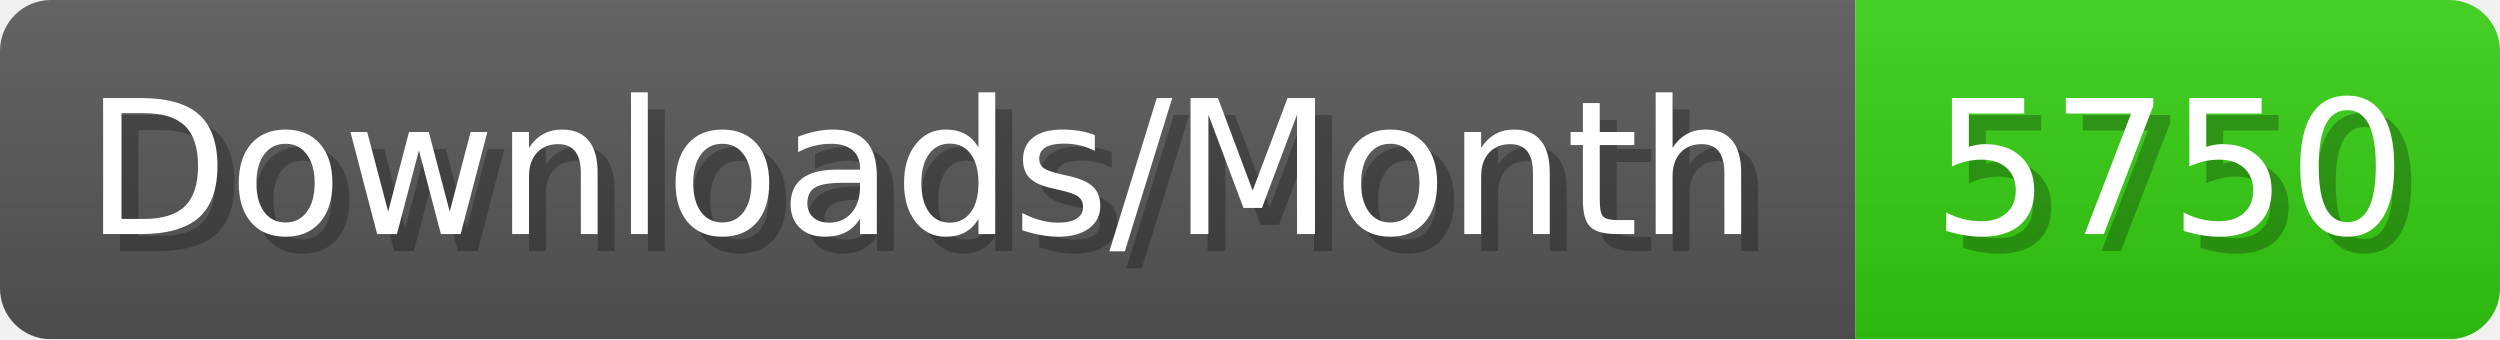
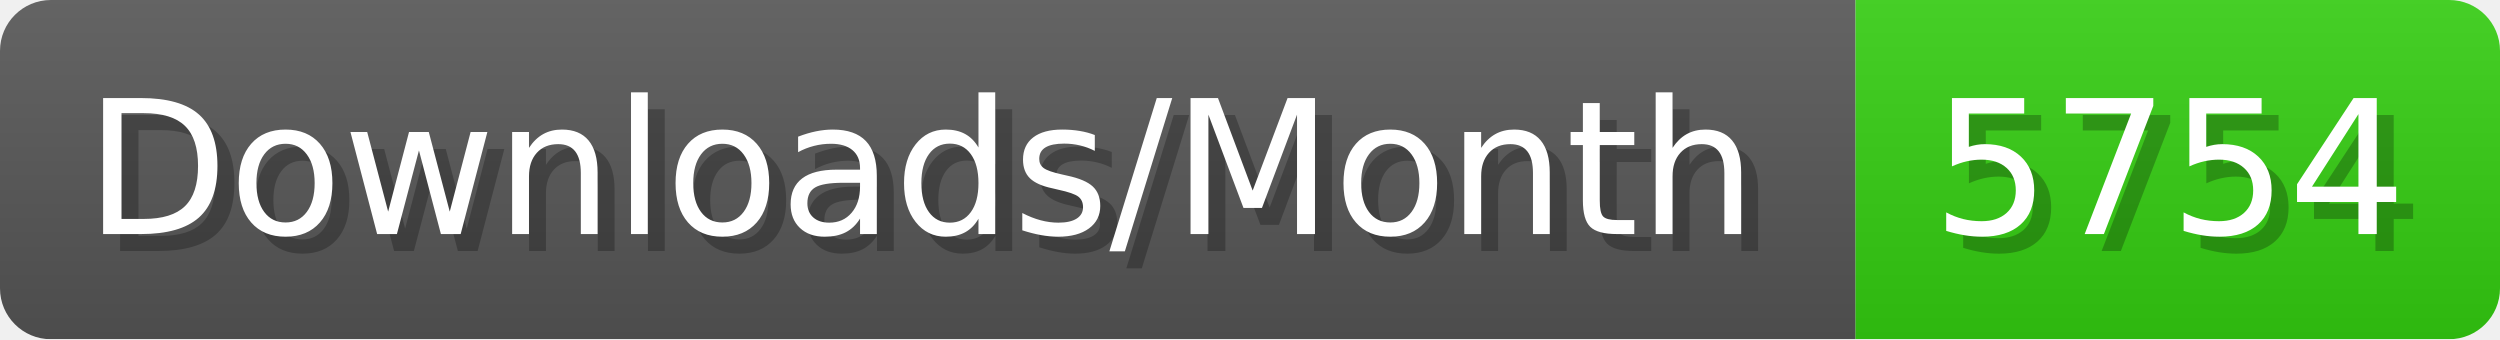
- <svg xmlns="http://www.w3.org/2000/svg" width="147.4" height="20" viewBox="0 0 1474 200" role="img" aria-label="Downloads/Month: 5750">
+ <svg xmlns="http://www.w3.org/2000/svg" width="147.4" height="20" viewBox="0 0 1474 200" role="img" aria-label="Downloads/Month: 5754">
  <linearGradient id="YlXUI" x2="0" y2="100%">
    <stop offset="0" stop-opacity=".1" stop-color="#EEE" />
    <stop offset="1" stop-opacity=".1" />
  </linearGradient>
  <mask id="JHhop">
    <rect width="1474" height="200" rx="30" fill="#FFF" />
  </mask>
  <g mask="url(#JHhop)">
    <rect width="1094" height="200" fill="#555" />
    <rect width="380" height="200" fill="#3C1" x="1094" />
    <rect width="1474" height="200" fill="url(#YlXUI)" />
  </g>
  <g aria-hidden="true" fill="#fff" text-anchor="start" font-family="Verdana,DejaVu Sans,sans-serif" font-size="110">
    <text x="60" y="148" textLength="994" fill="#000" opacity="0.25">Downloads/Month</text>
    <text x="50" y="138" textLength="994">Downloads/Month</text>
-     <text x="1149" y="148" textLength="280" fill="#000" opacity="0.25">5750</text>
-     <text x="1139" y="138" textLength="280">5750</text>
+     <text x="1149" y="148" textLength="280" fill="#000" opacity="0.25">5754</text>
+     <text x="1139" y="138" textLength="280">5754</text>
  </g>
</svg>
